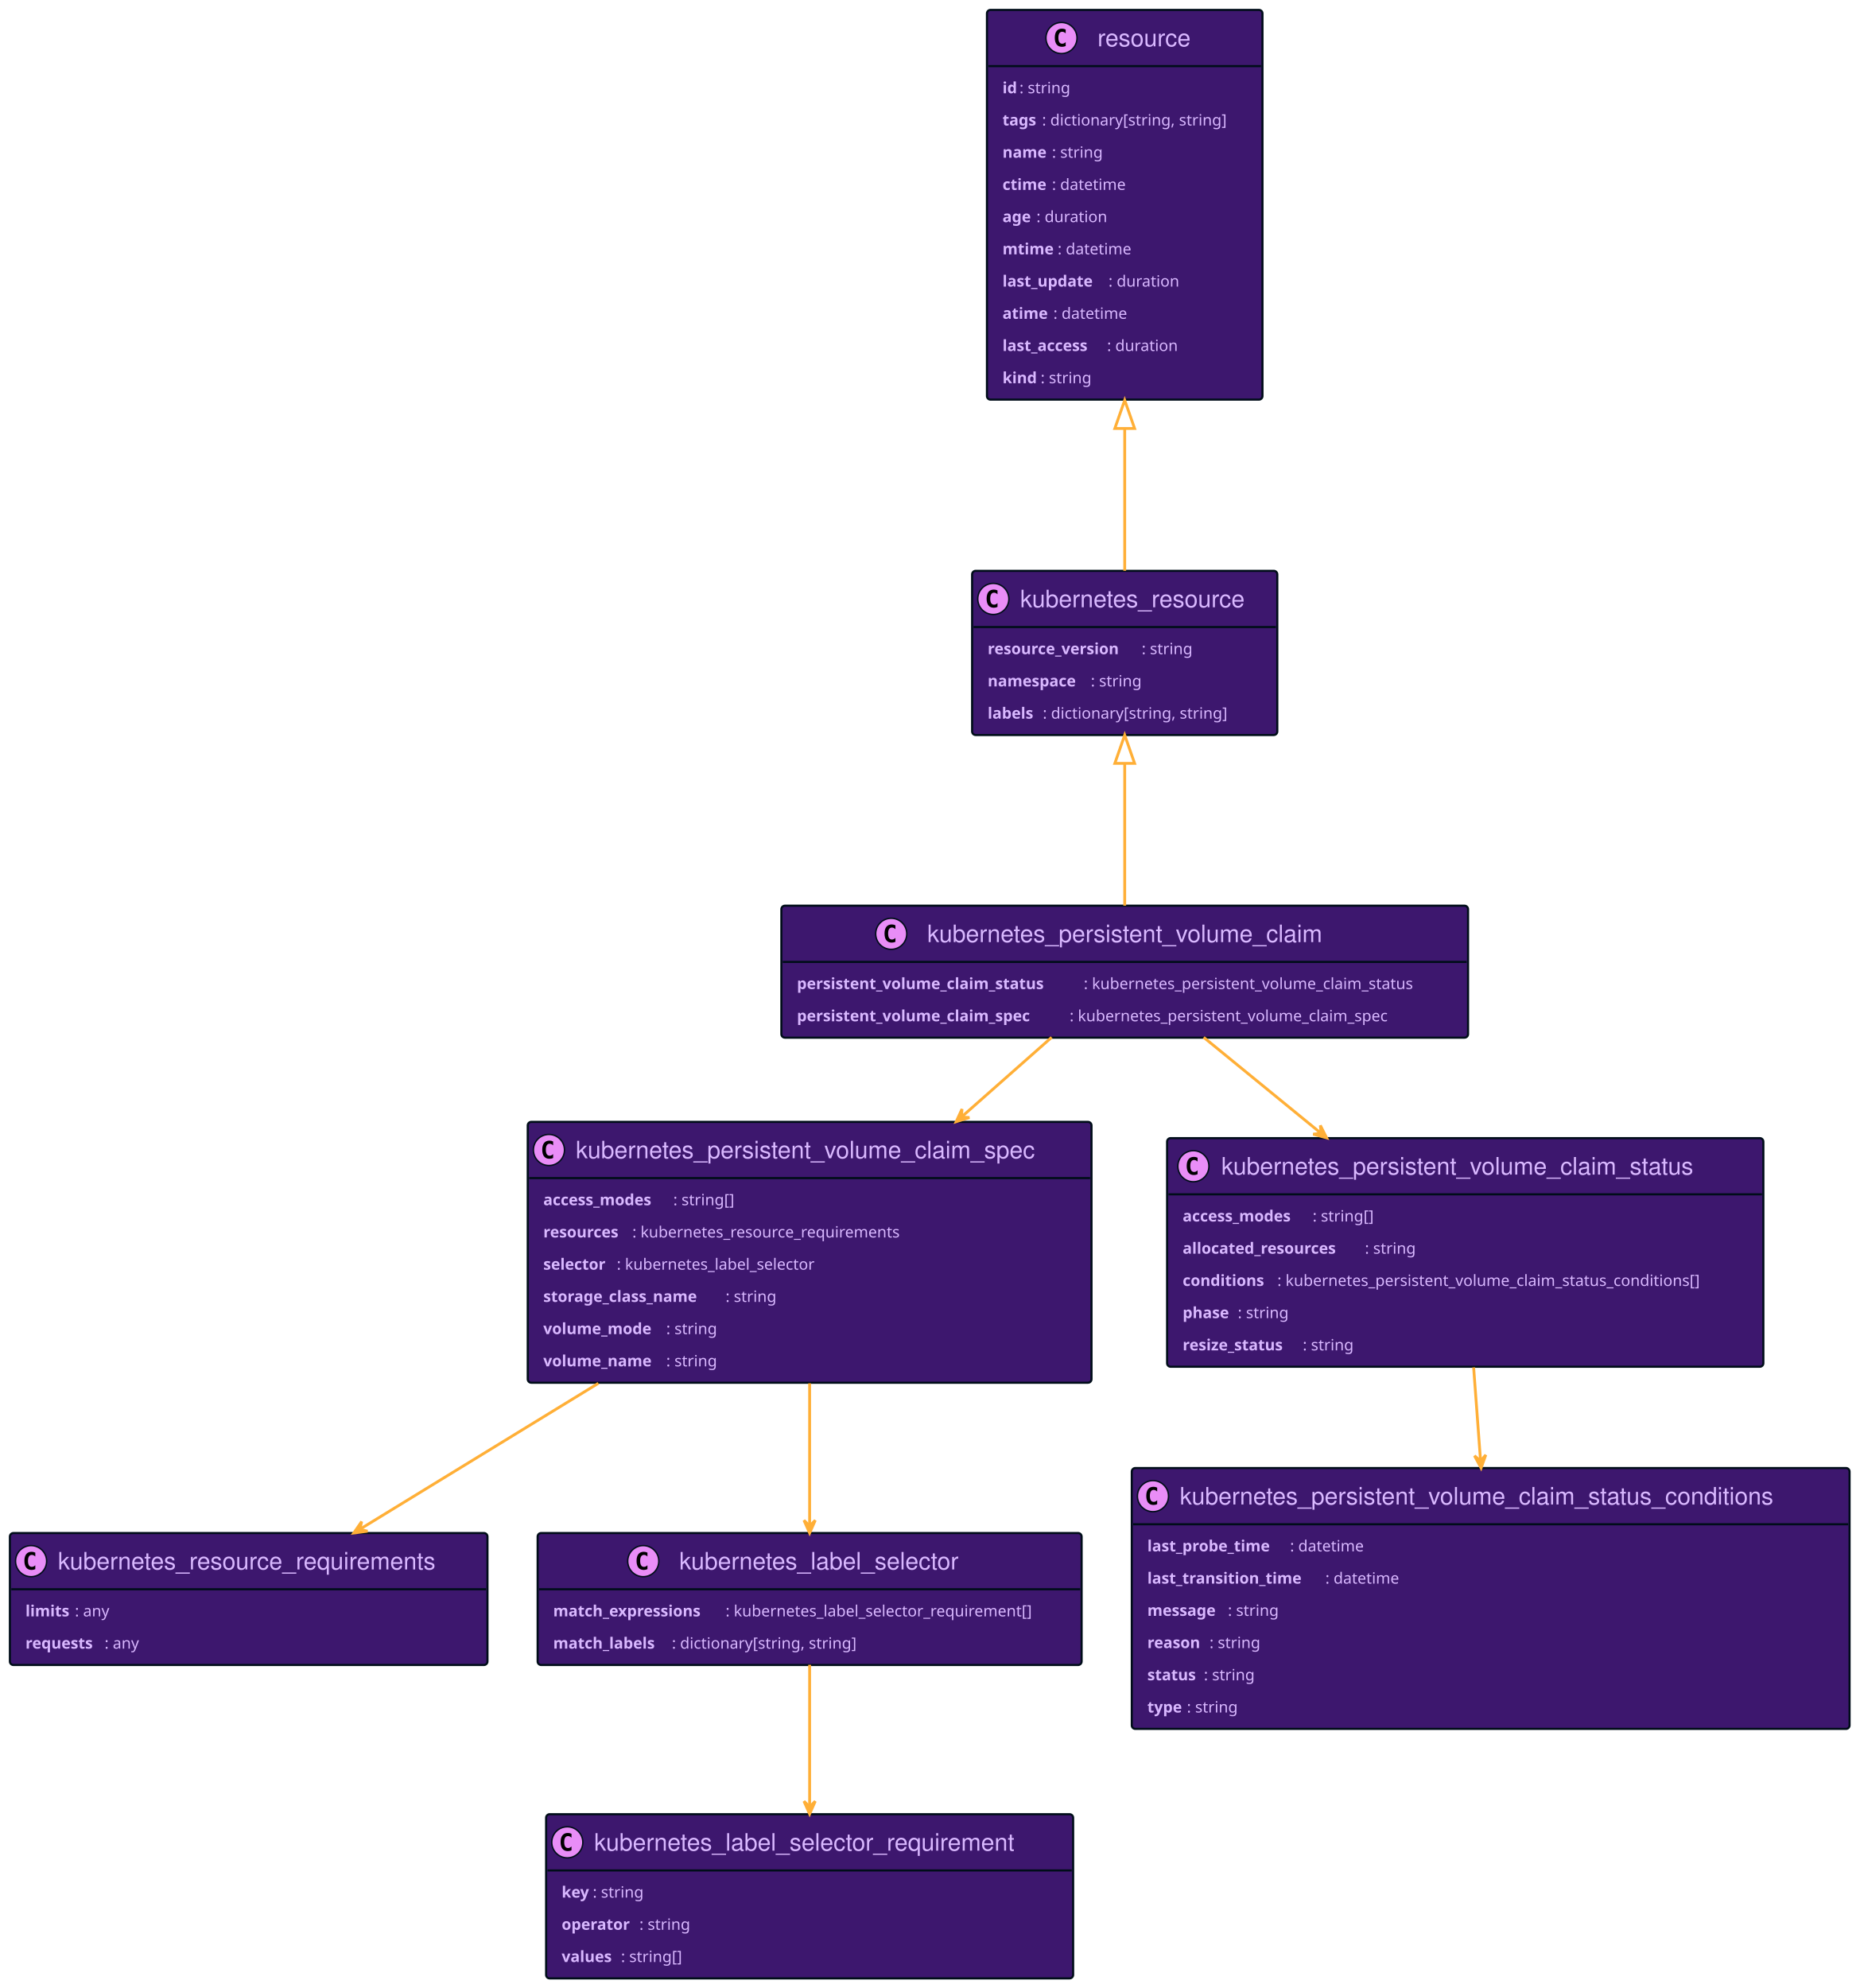
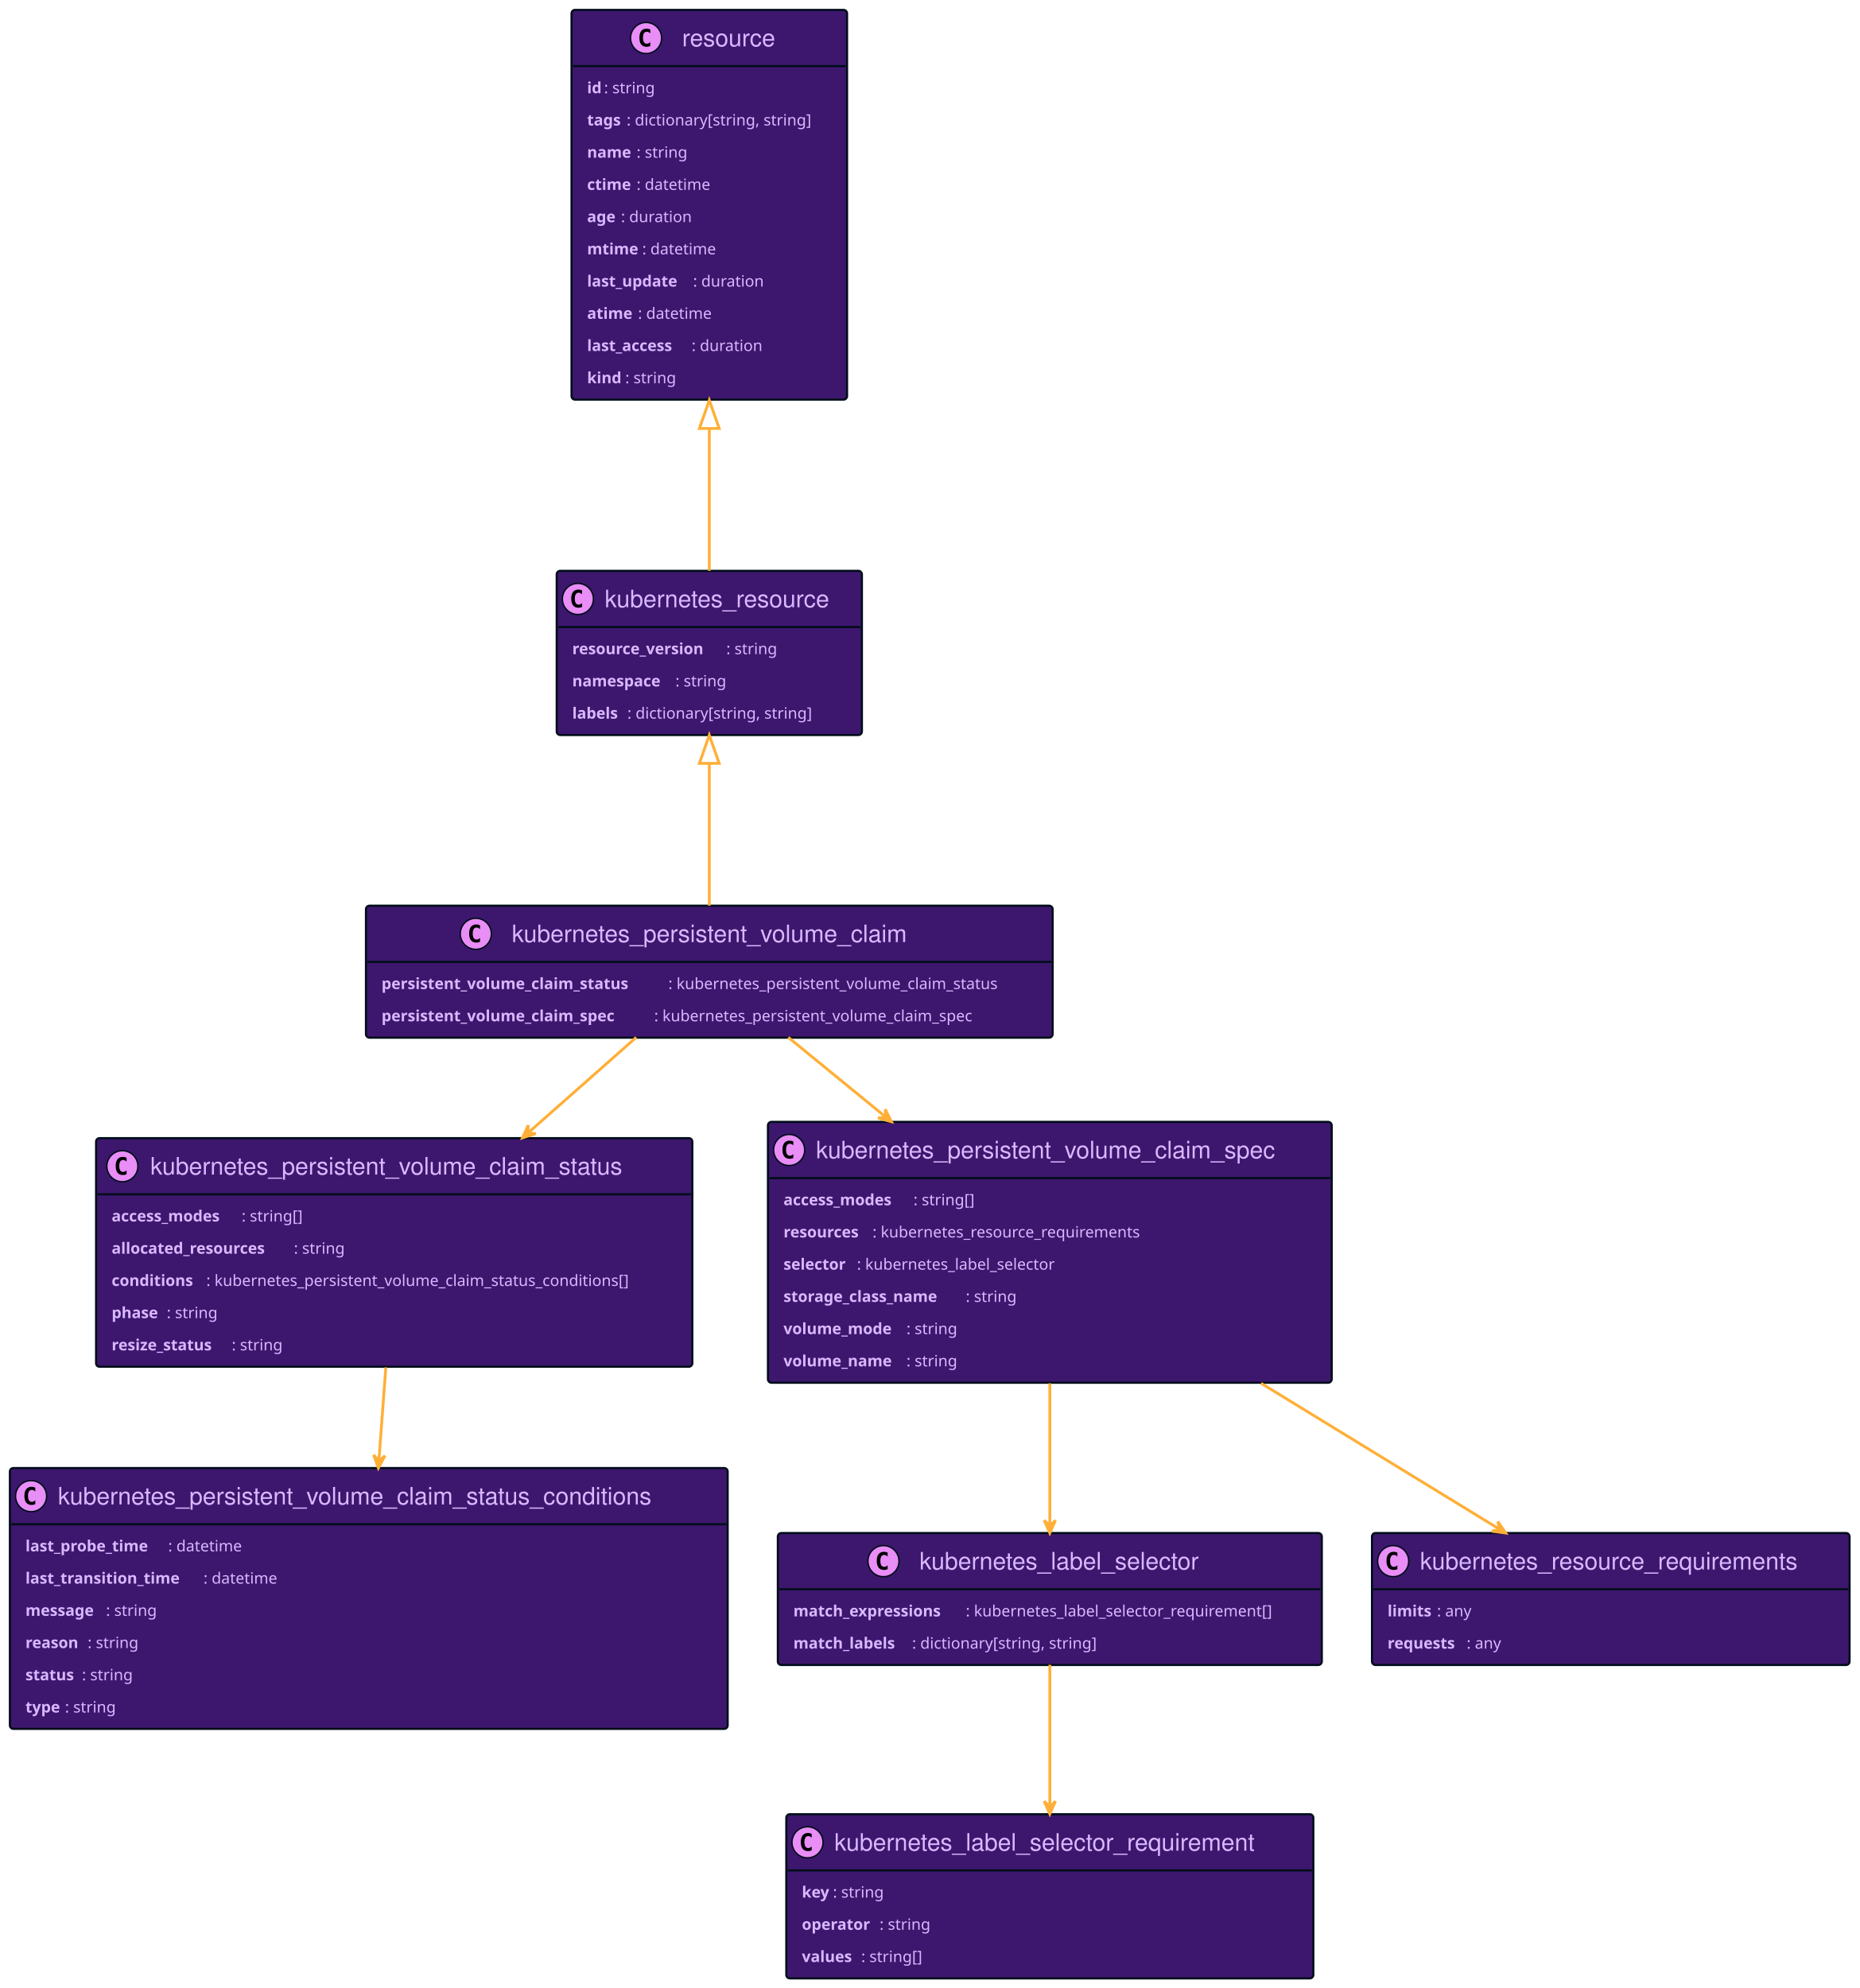
<svg xmlns="http://www.w3.org/2000/svg" xmlns:xlink="http://www.w3.org/1999/xlink" width="1316" height="1407" preserveAspectRatio="none" style="width:1316px;height:1407px;background:#00000000">
  <a xlink:actuate="onRequest" xlink:href="#a" xlink:show="new" xlink:title="#kubernetes_resource" xlink:type="simple" target="_top">
-     <rect id="a" width="216" height="116.203" x="688" y="404" fill="#3D176E" rx="2.5" ry="2.5" style="stroke:#000d19;stroke-width:1.5" />
-     <circle cx="703" cy="423.894" r="11" fill="#E98DF7" style="stroke:#000d19;stroke-width:1" />
-     <path d="M705.969 429.535q-.578.297-1.219.438-.64.156-1.344.156-2.5 0-3.828-1.64-1.312-1.657-1.312-4.782t1.312-4.781q1.328-1.656 3.828-1.656.703 0 1.344.156.656.156 1.219.453v2.719q-.625-.579-1.219-.844-.594-.281-1.219-.281-1.343 0-2.031 1.078-.688 1.062-.688 3.156 0 2.094.688 3.172.688 1.062 2.031 1.062.625 0 1.219-.265.594-.281 1.219-.86v2.72Z" />
-     <text x="722" y="429.78" fill="#D9B8FF" font-family="Helvetica" font-size="17" textLength="174">kubernetes_resource</text>
-     <path d="M689 443.789h214" style="stroke:#000d19;stroke-width:1.5" />
-     <text x="699" y="463" fill="#D9B8FF" font-family="sans-serif" font-size="11" font-weight="bold" textLength="109">resource_version</text>
-     <text x="808" y="463" fill="#D9B8FF" font-family="sans-serif" font-size="11" textLength="41">: string</text>
-     <text x="699" y="485.804" fill="#D9B8FF" font-family="sans-serif" font-size="11" font-weight="bold" textLength="73">namespace</text>
-     <text x="772" y="485.804" fill="#D9B8FF" font-family="sans-serif" font-size="11" textLength="41">: string</text>
-     <text x="699" y="508.609" fill="#D9B8FF" font-family="sans-serif" font-size="11" font-weight="bold" textLength="39">labels</text>
-     <text x="738" y="508.609" fill="#D9B8FF" font-family="sans-serif" font-size="11" textLength="145">: dictionary[string, string]</text>
+     <rect id="a" width="216" height="116.203" x="394" y="404" fill="#3D176E" rx="2.5" ry="2.5" style="stroke:#000d19;stroke-width:1.5" />
+     <circle cx="409" cy="423.894" r="11" fill="#E98DF7" style="stroke:#000d19;stroke-width:1" />
+     <path d="M411.969 429.535q-.578.297-1.219.438-.64.156-1.344.156-2.5 0-3.828-1.64-1.312-1.657-1.312-4.782t1.312-4.781q1.328-1.656 3.828-1.656.703 0 1.344.156.656.156 1.219.453v2.719q-.625-.579-1.219-.844-.594-.281-1.219-.281-1.344 0-2.031 1.078-.688 1.062-.688 3.156 0 2.094.688 3.172.688 1.062 2.031 1.062.625 0 1.219-.265.594-.281 1.219-.86v2.72Z" />
+     <text x="428" y="429.78" fill="#D9B8FF" font-family="Helvetica" font-size="17" textLength="174">kubernetes_resource</text>
+     <path d="M395 443.789h214" style="stroke:#000d19;stroke-width:1.5" />
+     <text x="405" y="463" fill="#D9B8FF" font-family="sans-serif" font-size="11" font-weight="bold" textLength="109">resource_version</text>
+     <text x="514" y="463" fill="#D9B8FF" font-family="sans-serif" font-size="11" textLength="41">: string</text>
+     <text x="405" y="485.804" fill="#D9B8FF" font-family="sans-serif" font-size="11" font-weight="bold" textLength="73">namespace</text>
+     <text x="478" y="485.804" fill="#D9B8FF" font-family="sans-serif" font-size="11" textLength="41">: string</text>
+     <text x="405" y="508.609" fill="#D9B8FF" font-family="sans-serif" font-size="11" font-weight="bold" textLength="39">labels</text>
+     <text x="444" y="508.609" fill="#D9B8FF" font-family="sans-serif" font-size="11" textLength="145">: dictionary[string, string]</text>
  </a>
  <a xlink:actuate="onRequest" xlink:href="#b" xlink:show="new" xlink:title="#resource" xlink:type="simple" target="_top">
-     <rect id="b" width="195" height="275.836" x="698.5" y="7" fill="#3D176E" rx="2.5" ry="2.5" style="stroke:#000d19;stroke-width:1.5" />
-     <circle cx="751.25" cy="26.895" r="11" fill="#E98DF7" style="stroke:#000d19;stroke-width:1" />
-     <path d="M754.219 32.535q-.578.297-1.219.438-.64.156-1.344.156-2.5 0-3.828-1.64-1.312-1.657-1.312-4.782t1.312-4.781q1.328-1.656 3.828-1.656.703 0 1.344.156.656.156 1.219.453v2.719q-.625-.578-1.219-.844-.594-.281-1.219-.281-1.343 0-2.031 1.078-.688 1.062-.688 3.156 0 2.094.688 3.172.688 1.062 2.031 1.062.625 0 1.219-.265.594-.281 1.219-.86v2.72Z" />
-     <text x="776.75" y="32.78" fill="#D9B8FF" font-family="Helvetica" font-size="17" textLength="71">resource</text>
-     <path d="M699.5 46.789h193" style="stroke:#000d19;stroke-width:1.5" />
-     <text x="709.5" y="65.999" fill="#D9B8FF" font-family="sans-serif" font-size="11" font-weight="bold" textLength="12">id</text>
-     <text x="721.5" y="65.999" fill="#D9B8FF" font-family="sans-serif" font-size="11" textLength="41">: string</text>
-     <text x="709.5" y="88.804" fill="#D9B8FF" font-family="sans-serif" font-size="11" font-weight="bold" textLength="28">tags</text>
-     <text x="737.5" y="88.804" fill="#D9B8FF" font-family="sans-serif" font-size="11" textLength="145">: dictionary[string, string]</text>
-     <text x="709.5" y="111.609" fill="#D9B8FF" font-family="sans-serif" font-size="11" font-weight="bold" textLength="35">name</text>
-     <text x="744.5" y="111.609" fill="#D9B8FF" font-family="sans-serif" font-size="11" textLength="41">: string</text>
-     <text x="709.5" y="134.414" fill="#D9B8FF" font-family="sans-serif" font-size="11" font-weight="bold" textLength="35">ctime</text>
-     <text x="744.5" y="134.414" fill="#D9B8FF" font-family="sans-serif" font-size="11" textLength="58">: datetime</text>
-     <text x="709.5" y="157.218" fill="#D9B8FF" font-family="sans-serif" font-size="11" font-weight="bold" textLength="24">age</text>
-     <text x="733.5" y="157.218" fill="#D9B8FF" font-family="sans-serif" font-size="11" textLength="55">: duration</text>
-     <text x="709.5" y="180.023" fill="#D9B8FF" font-family="sans-serif" font-size="11" font-weight="bold" textLength="39">mtime</text>
-     <text x="748.5" y="180.023" fill="#D9B8FF" font-family="sans-serif" font-size="11" textLength="58">: datetime</text>
-     <text x="709.5" y="202.828" fill="#D9B8FF" font-family="sans-serif" font-size="11" font-weight="bold" textLength="75">last_update</text>
-     <text x="784.5" y="202.828" fill="#D9B8FF" font-family="sans-serif" font-size="11" textLength="55">: duration</text>
-     <text x="709.5" y="225.632" fill="#D9B8FF" font-family="sans-serif" font-size="11" font-weight="bold" textLength="36">atime</text>
-     <text x="745.5" y="225.632" fill="#D9B8FF" font-family="sans-serif" font-size="11" textLength="58">: datetime</text>
-     <text x="709.5" y="248.437" fill="#D9B8FF" font-family="sans-serif" font-size="11" font-weight="bold" textLength="74">last_access</text>
-     <text x="783.5" y="248.437" fill="#D9B8FF" font-family="sans-serif" font-size="11" textLength="55">: duration</text>
-     <text x="709.5" y="271.242" fill="#D9B8FF" font-family="sans-serif" font-size="11" font-weight="bold" textLength="27">kind</text>
-     <text x="736.5" y="271.242" fill="#D9B8FF" font-family="sans-serif" font-size="11" textLength="41">: string</text>
+     <rect id="b" width="195" height="275.836" x="404.5" y="7" fill="#3D176E" rx="2.5" ry="2.5" style="stroke:#000d19;stroke-width:1.5" />
+     <circle cx="457.25" cy="26.895" r="11" fill="#E98DF7" style="stroke:#000d19;stroke-width:1" />
+     <path d="M460.219 32.535q-.578.297-1.219.438-.64.156-1.344.156-2.5 0-3.828-1.64-1.312-1.657-1.312-4.782t1.312-4.781q1.328-1.656 3.828-1.656.703 0 1.344.156.656.156 1.219.453v2.719q-.625-.578-1.219-.844-.594-.281-1.219-.281-1.344 0-2.031 1.078-.688 1.062-.688 3.156 0 2.094.688 3.172.688 1.062 2.031 1.062.625 0 1.219-.265.594-.281 1.219-.86v2.72Z" />
+     <text x="482.75" y="32.78" fill="#D9B8FF" font-family="Helvetica" font-size="17" textLength="71">resource</text>
+     <path d="M405.5 46.789h193" style="stroke:#000d19;stroke-width:1.5" />
+     <text x="415.5" y="65.999" fill="#D9B8FF" font-family="sans-serif" font-size="11" font-weight="bold" textLength="12">id</text>
+     <text x="427.5" y="65.999" fill="#D9B8FF" font-family="sans-serif" font-size="11" textLength="41">: string</text>
+     <text x="415.5" y="88.804" fill="#D9B8FF" font-family="sans-serif" font-size="11" font-weight="bold" textLength="28">tags</text>
+     <text x="443.5" y="88.804" fill="#D9B8FF" font-family="sans-serif" font-size="11" textLength="145">: dictionary[string, string]</text>
+     <text x="415.5" y="111.609" fill="#D9B8FF" font-family="sans-serif" font-size="11" font-weight="bold" textLength="35">name</text>
+     <text x="450.5" y="111.609" fill="#D9B8FF" font-family="sans-serif" font-size="11" textLength="41">: string</text>
+     <text x="415.5" y="134.414" fill="#D9B8FF" font-family="sans-serif" font-size="11" font-weight="bold" textLength="35">ctime</text>
+     <text x="450.5" y="134.414" fill="#D9B8FF" font-family="sans-serif" font-size="11" textLength="58">: datetime</text>
+     <text x="415.5" y="157.218" fill="#D9B8FF" font-family="sans-serif" font-size="11" font-weight="bold" textLength="24">age</text>
+     <text x="439.5" y="157.218" fill="#D9B8FF" font-family="sans-serif" font-size="11" textLength="55">: duration</text>
+     <text x="415.5" y="180.023" fill="#D9B8FF" font-family="sans-serif" font-size="11" font-weight="bold" textLength="39">mtime</text>
+     <text x="454.5" y="180.023" fill="#D9B8FF" font-family="sans-serif" font-size="11" textLength="58">: datetime</text>
+     <text x="415.5" y="202.828" fill="#D9B8FF" font-family="sans-serif" font-size="11" font-weight="bold" textLength="75">last_update</text>
+     <text x="490.5" y="202.828" fill="#D9B8FF" font-family="sans-serif" font-size="11" textLength="55">: duration</text>
+     <text x="415.5" y="225.632" fill="#D9B8FF" font-family="sans-serif" font-size="11" font-weight="bold" textLength="36">atime</text>
+     <text x="451.5" y="225.632" fill="#D9B8FF" font-family="sans-serif" font-size="11" textLength="58">: datetime</text>
+     <text x="415.5" y="248.437" fill="#D9B8FF" font-family="sans-serif" font-size="11" font-weight="bold" textLength="74">last_access</text>
+     <text x="489.5" y="248.437" fill="#D9B8FF" font-family="sans-serif" font-size="11" textLength="55">: duration</text>
+     <text x="415.5" y="271.242" fill="#D9B8FF" font-family="sans-serif" font-size="11" font-weight="bold" textLength="27">kind</text>
+     <text x="442.5" y="271.242" fill="#D9B8FF" font-family="sans-serif" font-size="11" textLength="41">: string</text>
  </a>
-   <a xlink:actuate="onRequest" xlink:href="#c" xlink:show="new" xlink:title="#kubernetes_resource_requirements" xlink:type="simple" target="_top">
-     <rect id="c" width="338" height="93.398" x="7" y="1085" fill="#3D176E" rx="2.5" ry="2.5" style="stroke:#000d19;stroke-width:1.5" />
-     <circle cx="22" cy="1104.895" r="11" fill="#E98DF7" style="stroke:#000d19;stroke-width:1" />
-     <path d="M24.969 1110.535q-.578.297-1.219.438-.64.156-1.344.156-2.5 0-3.828-1.64-1.312-1.657-1.312-4.782t1.312-4.781q1.328-1.656 3.828-1.656.703 0 1.344.156.656.156 1.219.453v2.719q-.625-.578-1.219-.844-.594-.281-1.219-.281-1.343 0-2.031 1.078-.688 1.062-.688 3.156 0 2.094.688 3.172.688 1.062 2.031 1.062.625 0 1.219-.265.594-.281 1.219-.86v2.72Z" />
-     <text x="41" y="1110.78" fill="#D9B8FF" font-family="Helvetica" font-size="17" textLength="296">kubernetes_resource_requirements</text>
-     <path d="M8 1124.789h336" style="stroke:#000d19;stroke-width:1.5" />
-     <text x="18" y="1143.999" fill="#D9B8FF" font-family="sans-serif" font-size="11" font-weight="bold" textLength="35">limits</text>
-     <text x="53" y="1143.999" fill="#D9B8FF" font-family="sans-serif" font-size="11" textLength="28">: any</text>
-     <text x="18" y="1166.804" fill="#D9B8FF" font-family="sans-serif" font-size="11" font-weight="bold" textLength="56">requests</text>
-     <text x="74" y="1166.804" fill="#D9B8FF" font-family="sans-serif" font-size="11" textLength="28">: any</text>
+   <a xlink:actuate="onRequest" xlink:href="#c" xlink:show="new" xlink:title="#kubernetes_label_selector" xlink:type="simple" target="_top">
+     <rect id="c" width="385" height="93.398" x="550.5" y="1085" fill="#3D176E" rx="2.5" ry="2.5" style="stroke:#000d19;stroke-width:1.5" />
+     <circle cx="625.25" cy="1104.895" r="11" fill="#E98DF7" style="stroke:#000d19;stroke-width:1" />
+     <path d="M628.219 1110.535q-.578.297-1.219.438-.64.156-1.344.156-2.5 0-3.828-1.64-1.312-1.657-1.312-4.782t1.312-4.781q1.328-1.656 3.828-1.656.703 0 1.344.156.656.156 1.219.453v2.719q-.625-.578-1.219-.844-.594-.281-1.219-.281-1.343 0-2.031 1.078-.688 1.062-.688 3.156 0 2.094.688 3.172.688 1.062 2.031 1.062.625 0 1.219-.265.594-.281 1.219-.86v2.72Z" />
+     <text x="650.75" y="1110.78" fill="#D9B8FF" font-family="Helvetica" font-size="17" textLength="217">kubernetes_label_selector</text>
+     <path d="M551.5 1124.789h383" style="stroke:#000d19;stroke-width:1.5" />
+     <text x="561.5" y="1143.999" fill="#D9B8FF" font-family="sans-serif" font-size="11" font-weight="bold" textLength="122">match_expressions</text>
+     <text x="683.5" y="1143.999" fill="#D9B8FF" font-family="sans-serif" font-size="11" textLength="241">: kubernetes_label_selector_requirement[]</text>
+     <text x="561.5" y="1166.804" fill="#D9B8FF" font-family="sans-serif" font-size="11" font-weight="bold" textLength="84">match_labels</text>
+     <text x="645.5" y="1166.804" fill="#D9B8FF" font-family="sans-serif" font-size="11" textLength="145">: dictionary[string, string]</text>
  </a>
-   <a xlink:actuate="onRequest" xlink:href="#d" xlink:show="new" xlink:title="#kubernetes_label_selector" xlink:type="simple" target="_top">
-     <rect id="d" width="385" height="93.398" x="380.5" y="1085" fill="#3D176E" rx="2.5" ry="2.5" style="stroke:#000d19;stroke-width:1.5" />
-     <circle cx="455.25" cy="1104.895" r="11" fill="#E98DF7" style="stroke:#000d19;stroke-width:1" />
-     <path d="M458.219 1110.535q-.578.297-1.219.438-.64.156-1.344.156-2.5 0-3.828-1.64-1.312-1.657-1.312-4.782t1.312-4.781q1.328-1.656 3.828-1.656.703 0 1.344.156.656.156 1.219.453v2.719q-.625-.578-1.219-.844-.594-.281-1.219-.281-1.344 0-2.031 1.078-.688 1.062-.688 3.156 0 2.094.688 3.172.688 1.062 2.031 1.062.625 0 1.219-.265.594-.281 1.219-.86v2.72Z" />
-     <text x="480.75" y="1110.78" fill="#D9B8FF" font-family="Helvetica" font-size="17" textLength="217">kubernetes_label_selector</text>
-     <path d="M381.5 1124.789h383" style="stroke:#000d19;stroke-width:1.5" />
-     <text x="391.5" y="1143.999" fill="#D9B8FF" font-family="sans-serif" font-size="11" font-weight="bold" textLength="122">match_expressions</text>
-     <text x="513.5" y="1143.999" fill="#D9B8FF" font-family="sans-serif" font-size="11" textLength="241">: kubernetes_label_selector_requirement[]</text>
-     <text x="391.5" y="1166.804" fill="#D9B8FF" font-family="sans-serif" font-size="11" font-weight="bold" textLength="84">match_labels</text>
-     <text x="475.5" y="1166.804" fill="#D9B8FF" font-family="sans-serif" font-size="11" textLength="145">: dictionary[string, string]</text>
+   <a xlink:actuate="onRequest" xlink:href="#d" xlink:show="new" xlink:title="#kubernetes_label_selector_requirement" xlink:type="simple" target="_top">
+     <rect id="d" width="373" height="116.203" x="556.5" y="1284" fill="#3D176E" rx="2.5" ry="2.5" style="stroke:#000d19;stroke-width:1.5" />
+     <circle cx="571.5" cy="1303.895" r="11" fill="#E98DF7" style="stroke:#000d19;stroke-width:1" />
+     <path d="M574.469 1309.535q-.578.297-1.219.438-.64.156-1.344.156-2.5 0-3.828-1.64-1.312-1.657-1.312-4.782t1.312-4.781q1.328-1.656 3.828-1.656.703 0 1.344.156.656.156 1.219.453v2.719q-.625-.578-1.219-.844-.594-.281-1.219-.281-1.343 0-2.031 1.078-.688 1.062-.688 3.156 0 2.094.688 3.172.688 1.062 2.031 1.062.625 0 1.219-.265.594-.281 1.219-.86v2.72Z" />
+     <text x="590.5" y="1309.78" fill="#D9B8FF" font-family="Helvetica" font-size="17" textLength="331">kubernetes_label_selector_requirement</text>
+     <path d="M557.5 1323.789h371" style="stroke:#000d19;stroke-width:1.5" />
+     <text x="567.5" y="1342.999" fill="#D9B8FF" font-family="sans-serif" font-size="11" font-weight="bold" textLength="22">key</text>
+     <text x="589.5" y="1342.999" fill="#D9B8FF" font-family="sans-serif" font-size="11" textLength="41">: string</text>
+     <text x="567.5" y="1365.804" fill="#D9B8FF" font-family="sans-serif" font-size="11" font-weight="bold" textLength="55">operator</text>
+     <text x="622.5" y="1365.804" fill="#D9B8FF" font-family="sans-serif" font-size="11" textLength="41">: string</text>
+     <text x="567.5" y="1388.609" fill="#D9B8FF" font-family="sans-serif" font-size="11" font-weight="bold" textLength="42">values</text>
+     <text x="609.5" y="1388.609" fill="#D9B8FF" font-family="sans-serif" font-size="11" textLength="49">: string[]</text>
  </a>
-   <a xlink:actuate="onRequest" xlink:href="#e" xlink:show="new" xlink:title="#kubernetes_label_selector_requirement" xlink:type="simple" target="_top">
-     <rect id="e" width="373" height="116.203" x="386.5" y="1284" fill="#3D176E" rx="2.5" ry="2.5" style="stroke:#000d19;stroke-width:1.5" />
-     <circle cx="401.5" cy="1303.895" r="11" fill="#E98DF7" style="stroke:#000d19;stroke-width:1" />
-     <path d="M404.469 1309.535q-.578.297-1.219.438-.64.156-1.344.156-2.5 0-3.828-1.64-1.312-1.657-1.312-4.782t1.312-4.781q1.328-1.656 3.828-1.656.703 0 1.344.156.656.156 1.219.453v2.719q-.625-.578-1.219-.844-.594-.281-1.219-.281-1.344 0-2.031 1.078-.688 1.062-.688 3.156 0 2.094.688 3.172.688 1.062 2.031 1.062.625 0 1.219-.265.594-.281 1.219-.86v2.72Z" />
-     <text x="420.5" y="1309.78" fill="#D9B8FF" font-family="Helvetica" font-size="17" textLength="331">kubernetes_label_selector_requirement</text>
-     <path d="M387.5 1323.789h371" style="stroke:#000d19;stroke-width:1.5" />
-     <text x="397.5" y="1342.999" fill="#D9B8FF" font-family="sans-serif" font-size="11" font-weight="bold" textLength="22">key</text>
-     <text x="419.5" y="1342.999" fill="#D9B8FF" font-family="sans-serif" font-size="11" textLength="41">: string</text>
-     <text x="397.5" y="1365.804" fill="#D9B8FF" font-family="sans-serif" font-size="11" font-weight="bold" textLength="55">operator</text>
-     <text x="452.5" y="1365.804" fill="#D9B8FF" font-family="sans-serif" font-size="11" textLength="41">: string</text>
-     <text x="397.5" y="1388.609" fill="#D9B8FF" font-family="sans-serif" font-size="11" font-weight="bold" textLength="42">values</text>
-     <text x="439.5" y="1388.609" fill="#D9B8FF" font-family="sans-serif" font-size="11" textLength="49">: string[]</text>
+   <a xlink:actuate="onRequest" xlink:href="#e" xlink:show="new" xlink:title="#kubernetes_resource_requirements" xlink:type="simple" target="_top">
+     <rect id="e" width="338" height="93.398" x="971" y="1085" fill="#3D176E" rx="2.5" ry="2.5" style="stroke:#000d19;stroke-width:1.5" />
+     <circle cx="986" cy="1104.895" r="11" fill="#E98DF7" style="stroke:#000d19;stroke-width:1" />
+     <path d="M988.969 1110.535q-.578.297-1.219.438-.64.156-1.344.156-2.5 0-3.828-1.64-1.312-1.657-1.312-4.782t1.312-4.781q1.328-1.656 3.828-1.656.703 0 1.344.156.656.156 1.219.453v2.719q-.625-.578-1.219-.844-.594-.281-1.219-.281-1.343 0-2.031 1.078-.688 1.062-.688 3.156 0 2.094.688 3.172.688 1.062 2.031 1.062.625 0 1.219-.265.594-.281 1.219-.86v2.72Z" />
+     <text x="1005" y="1110.78" fill="#D9B8FF" font-family="Helvetica" font-size="17" textLength="296">kubernetes_resource_requirements</text>
+     <path d="M972 1124.789h336" style="stroke:#000d19;stroke-width:1.5" />
+     <text x="982" y="1143.999" fill="#D9B8FF" font-family="sans-serif" font-size="11" font-weight="bold" textLength="35">limits</text>
+     <text x="1017" y="1143.999" fill="#D9B8FF" font-family="sans-serif" font-size="11" textLength="28">: any</text>
+     <text x="982" y="1166.804" fill="#D9B8FF" font-family="sans-serif" font-size="11" font-weight="bold" textLength="56">requests</text>
+     <text x="1038" y="1166.804" fill="#D9B8FF" font-family="sans-serif" font-size="11" textLength="28">: any</text>
  </a>
-   <a xlink:actuate="onRequest" xlink:href="#f" xlink:show="new" xlink:title="#kubernetes_persistent_volume_claim" xlink:type="simple" target="_top">
-     <rect id="f" width="486" height="93.398" x="553" y="641" fill="#3D176E" rx="2.5" ry="2.5" style="stroke:#000d19;stroke-width:1.5" />
-     <circle cx="630.75" cy="660.894" r="11" fill="#E98DF7" style="stroke:#000d19;stroke-width:1" />
-     <path d="M633.719 666.535q-.578.297-1.219.438-.64.156-1.344.156-2.5 0-3.828-1.64-1.312-1.657-1.312-4.782t1.312-4.781q1.328-1.657 3.828-1.657.703 0 1.344.157.656.156 1.219.453v2.719q-.625-.578-1.219-.844-.594-.281-1.219-.281-1.343 0-2.031 1.078-.688 1.062-.688 3.156 0 2.094.688 3.172.688 1.062 2.031 1.062.625 0 1.219-.265.594-.282 1.219-.86v2.72Z" />
-     <text x="656.25" y="666.78" fill="#D9B8FF" font-family="Helvetica" font-size="17" textLength="312">kubernetes_persistent_volume_claim</text>
-     <path d="M554 680.789h484" style="stroke:#000d19;stroke-width:1.5" />
-     <text x="564" y="700" fill="#D9B8FF" font-family="sans-serif" font-size="11" font-weight="bold" textLength="203">persistent_volume_claim_status</text>
-     <text x="767" y="700" fill="#D9B8FF" font-family="sans-serif" font-size="11" textLength="261">: kubernetes_persistent_volume_claim_status</text>
-     <text x="564" y="722.804" fill="#D9B8FF" font-family="sans-serif" font-size="11" font-weight="bold" textLength="193">persistent_volume_claim_spec</text>
-     <text x="757" y="722.804" fill="#D9B8FF" font-family="sans-serif" font-size="11" textLength="252">: kubernetes_persistent_volume_claim_spec</text>
+   <a xlink:actuate="onRequest" xlink:href="#f" xlink:show="new" xlink:title="#kubernetes_persistent_volume_claim_status_conditions" xlink:type="simple" target="_top">
+     <rect id="f" width="508" height="184.617" x="7" y="1039" fill="#3D176E" rx="2.5" ry="2.5" style="stroke:#000d19;stroke-width:1.5" />
+     <circle cx="22" cy="1058.895" r="11" fill="#E98DF7" style="stroke:#000d19;stroke-width:1" />
+     <path d="M24.969 1064.535q-.578.297-1.219.438-.64.156-1.344.156-2.5 0-3.828-1.64-1.312-1.657-1.312-4.782t1.312-4.781q1.328-1.656 3.828-1.656.703 0 1.344.156.656.156 1.219.453v2.719q-.625-.578-1.219-.844-.594-.281-1.219-.281-1.343 0-2.031 1.078-.688 1.062-.688 3.156 0 2.094.688 3.172.688 1.062 2.031 1.062.625 0 1.219-.265.594-.281 1.219-.86v2.72Z" />
+     <text x="41" y="1064.78" fill="#D9B8FF" font-family="Helvetica" font-size="17" textLength="466">kubernetes_persistent_volume_claim_status_conditions</text>
+     <path d="M8 1078.789h506" style="stroke:#000d19;stroke-width:1.5" />
+     <text x="18" y="1097.999" fill="#D9B8FF" font-family="sans-serif" font-size="11" font-weight="bold" textLength="101">last_probe_time</text>
+     <text x="119" y="1097.999" fill="#D9B8FF" font-family="sans-serif" font-size="11" textLength="58">: datetime</text>
+     <text x="18" y="1120.804" fill="#D9B8FF" font-family="sans-serif" font-size="11" font-weight="bold" textLength="126">last_transition_time</text>
+     <text x="144" y="1120.804" fill="#D9B8FF" font-family="sans-serif" font-size="11" textLength="58">: datetime</text>
+     <text x="18" y="1143.609" fill="#D9B8FF" font-family="sans-serif" font-size="11" font-weight="bold" textLength="57">message</text>
+     <text x="75" y="1143.609" fill="#D9B8FF" font-family="sans-serif" font-size="11" textLength="41">: string</text>
+     <text x="18" y="1166.414" fill="#D9B8FF" font-family="sans-serif" font-size="11" font-weight="bold" textLength="44">reason</text>
+     <text x="62" y="1166.414" fill="#D9B8FF" font-family="sans-serif" font-size="11" textLength="41">: string</text>
+     <text x="18" y="1189.218" fill="#D9B8FF" font-family="sans-serif" font-size="11" font-weight="bold" textLength="40">status</text>
+     <text x="58" y="1189.218" fill="#D9B8FF" font-family="sans-serif" font-size="11" textLength="41">: string</text>
+     <text x="18" y="1212.023" fill="#D9B8FF" font-family="sans-serif" font-size="11" font-weight="bold" textLength="28">type</text>
+     <text x="46" y="1212.023" fill="#D9B8FF" font-family="sans-serif" font-size="11" textLength="41">: string</text>
  </a>
-   <a xlink:actuate="onRequest" xlink:href="#g" xlink:show="new" xlink:title="#kubernetes_persistent_volume_claim_spec" xlink:type="simple" target="_top">
-     <rect id="g" width="399" height="184.617" x="373.5" y="794" fill="#3D176E" rx="2.5" ry="2.5" style="stroke:#000d19;stroke-width:1.5" />
-     <circle cx="388.5" cy="813.894" r="11" fill="#E98DF7" style="stroke:#000d19;stroke-width:1" />
-     <path d="M391.469 819.535q-.578.297-1.219.438-.64.156-1.344.156-2.5 0-3.828-1.64-1.312-1.657-1.312-4.782t1.312-4.781q1.328-1.657 3.828-1.657.703 0 1.344.157.656.156 1.219.453v2.719q-.625-.578-1.219-.844-.594-.281-1.219-.281-1.344 0-2.031 1.078-.688 1.062-.688 3.156 0 2.094.688 3.172.688 1.062 2.031 1.062.625 0 1.219-.265.594-.282 1.219-.86v2.72Z" />
-     <text x="407.5" y="819.78" fill="#D9B8FF" font-family="Helvetica" font-size="17" textLength="357">kubernetes_persistent_volume_claim_spec</text>
-     <path d="M374.5 833.789h397" style="stroke:#000d19;stroke-width:1.5" />
-     <text x="384.5" y="853" fill="#D9B8FF" font-family="sans-serif" font-size="11" font-weight="bold" textLength="92">access_modes</text>
-     <text x="476.5" y="853" fill="#D9B8FF" font-family="sans-serif" font-size="11" textLength="49">: string[]</text>
-     <text x="384.5" y="875.804" fill="#D9B8FF" font-family="sans-serif" font-size="11" font-weight="bold" textLength="63">resources</text>
-     <text x="447.5" y="875.804" fill="#D9B8FF" font-family="sans-serif" font-size="11" textLength="212">: kubernetes_resource_requirements</text>
-     <text x="384.5" y="898.609" fill="#D9B8FF" font-family="sans-serif" font-size="11" font-weight="bold" textLength="52">selector</text>
-     <text x="436.5" y="898.609" fill="#D9B8FF" font-family="sans-serif" font-size="11" textLength="157">: kubernetes_label_selector</text>
-     <text x="384.5" y="921.414" fill="#D9B8FF" font-family="sans-serif" font-size="11" font-weight="bold" textLength="129">storage_class_name</text>
-     <text x="513.5" y="921.414" fill="#D9B8FF" font-family="sans-serif" font-size="11" textLength="41">: string</text>
-     <text x="384.5" y="944.218" fill="#D9B8FF" font-family="sans-serif" font-size="11" font-weight="bold" textLength="87">volume_mode</text>
-     <text x="471.5" y="944.218" fill="#D9B8FF" font-family="sans-serif" font-size="11" textLength="41">: string</text>
-     <text x="384.5" y="967.023" fill="#D9B8FF" font-family="sans-serif" font-size="11" font-weight="bold" textLength="87">volume_name</text>
-     <text x="471.5" y="967.023" fill="#D9B8FF" font-family="sans-serif" font-size="11" textLength="41">: string</text>
+   <a xlink:actuate="onRequest" xlink:href="#g" xlink:show="new" xlink:title="#kubernetes_persistent_volume_claim" xlink:type="simple" target="_top">
+     <rect id="g" width="486" height="93.398" x="259" y="641" fill="#3D176E" rx="2.5" ry="2.5" style="stroke:#000d19;stroke-width:1.5" />
+     <circle cx="336.75" cy="660.894" r="11" fill="#E98DF7" style="stroke:#000d19;stroke-width:1" />
+     <path d="M339.719 666.535q-.578.297-1.219.438-.64.156-1.344.156-2.5 0-3.828-1.64-1.312-1.657-1.312-4.782t1.312-4.781q1.328-1.657 3.828-1.657.703 0 1.344.157.656.156 1.219.453v2.719q-.625-.578-1.219-.844-.594-.281-1.219-.281-1.344 0-2.031 1.078-.688 1.062-.688 3.156 0 2.094.688 3.172.688 1.062 2.031 1.062.625 0 1.219-.265.594-.282 1.219-.86v2.72Z" />
+     <text x="362.25" y="666.78" fill="#D9B8FF" font-family="Helvetica" font-size="17" textLength="312">kubernetes_persistent_volume_claim</text>
+     <path d="M260 680.789h484" style="stroke:#000d19;stroke-width:1.5" />
+     <text x="270" y="700" fill="#D9B8FF" font-family="sans-serif" font-size="11" font-weight="bold" textLength="203">persistent_volume_claim_status</text>
+     <text x="473" y="700" fill="#D9B8FF" font-family="sans-serif" font-size="11" textLength="261">: kubernetes_persistent_volume_claim_status</text>
+     <text x="270" y="722.804" fill="#D9B8FF" font-family="sans-serif" font-size="11" font-weight="bold" textLength="193">persistent_volume_claim_spec</text>
+     <text x="463" y="722.804" fill="#D9B8FF" font-family="sans-serif" font-size="11" textLength="252">: kubernetes_persistent_volume_claim_spec</text>
  </a>
  <a xlink:actuate="onRequest" xlink:href="#h" xlink:show="new" xlink:title="#kubernetes_persistent_volume_claim_status" xlink:type="simple" target="_top">
-     <rect id="h" width="422" height="161.813" x="826" y="805.5" fill="#3D176E" rx="2.5" ry="2.5" style="stroke:#000d19;stroke-width:1.5" />
-     <circle cx="844.6" cy="825.394" r="11" fill="#E98DF7" style="stroke:#000d19;stroke-width:1" />
-     <path d="M847.569 831.035q-.578.297-1.219.438-.64.156-1.344.156-2.5 0-3.828-1.64-1.312-1.657-1.312-4.782t1.312-4.781q1.328-1.657 3.828-1.657.703 0 1.344.157.656.156 1.219.453v2.719q-.625-.578-1.219-.844-.594-.281-1.219-.281-1.343 0-2.031 1.078-.688 1.062-.688 3.156 0 2.094.688 3.172.688 1.062 2.031 1.062.625 0 1.219-.265.594-.282 1.219-.86v2.72Z" />
-     <text x="864.4" y="831.28" fill="#D9B8FF" font-family="Helvetica" font-size="17" textLength="372">kubernetes_persistent_volume_claim_status</text>
-     <path d="M827 845.289h420" style="stroke:#000d19;stroke-width:1.5" />
-     <text x="837" y="864.5" fill="#D9B8FF" font-family="sans-serif" font-size="11" font-weight="bold" textLength="92">access_modes</text>
-     <text x="929" y="864.5" fill="#D9B8FF" font-family="sans-serif" font-size="11" textLength="49">: string[]</text>
-     <text x="837" y="887.304" fill="#D9B8FF" font-family="sans-serif" font-size="11" font-weight="bold" textLength="129">allocated_resources</text>
-     <text x="966" y="887.304" fill="#D9B8FF" font-family="sans-serif" font-size="11" textLength="41">: string</text>
-     <text x="837" y="910.109" fill="#D9B8FF" font-family="sans-serif" font-size="11" font-weight="bold" textLength="67">conditions</text>
-     <text x="904" y="910.109" fill="#D9B8FF" font-family="sans-serif" font-size="11" textLength="333">: kubernetes_persistent_volume_claim_status_conditions[]</text>
-     <text x="837" y="932.914" fill="#D9B8FF" font-family="sans-serif" font-size="11" font-weight="bold" textLength="39">phase</text>
-     <text x="876" y="932.914" fill="#D9B8FF" font-family="sans-serif" font-size="11" textLength="41">: string</text>
-     <text x="837" y="955.718" fill="#D9B8FF" font-family="sans-serif" font-size="11" font-weight="bold" textLength="85">resize_status</text>
-     <text x="922" y="955.718" fill="#D9B8FF" font-family="sans-serif" font-size="11" textLength="41">: string</text>
+     <rect id="h" width="422" height="161.813" x="68" y="805.5" fill="#3D176E" rx="2.5" ry="2.5" style="stroke:#000d19;stroke-width:1.5" />
+     <circle cx="86.6" cy="825.394" r="11" fill="#E98DF7" style="stroke:#000d19;stroke-width:1" />
+     <path d="M89.569 831.035q-.578.297-1.219.438-.64.156-1.344.156-2.5 0-3.828-1.64-1.312-1.657-1.312-4.782t1.312-4.781q1.328-1.657 3.828-1.657.703 0 1.344.157.656.156 1.219.453v2.719q-.625-.578-1.219-.844-.594-.281-1.219-.281-1.344 0-2.031 1.078-.688 1.062-.688 3.156 0 2.094.688 3.172.688 1.062 2.031 1.062.625 0 1.219-.265.594-.282 1.219-.86v2.72Z" />
+     <text x="106.4" y="831.28" fill="#D9B8FF" font-family="Helvetica" font-size="17" textLength="372">kubernetes_persistent_volume_claim_status</text>
+     <path d="M69 845.289h420" style="stroke:#000d19;stroke-width:1.5" />
+     <text x="79" y="864.5" fill="#D9B8FF" font-family="sans-serif" font-size="11" font-weight="bold" textLength="92">access_modes</text>
+     <text x="171" y="864.5" fill="#D9B8FF" font-family="sans-serif" font-size="11" textLength="49">: string[]</text>
+     <text x="79" y="887.304" fill="#D9B8FF" font-family="sans-serif" font-size="11" font-weight="bold" textLength="129">allocated_resources</text>
+     <text x="208" y="887.304" fill="#D9B8FF" font-family="sans-serif" font-size="11" textLength="41">: string</text>
+     <text x="79" y="910.109" fill="#D9B8FF" font-family="sans-serif" font-size="11" font-weight="bold" textLength="67">conditions</text>
+     <text x="146" y="910.109" fill="#D9B8FF" font-family="sans-serif" font-size="11" textLength="333">: kubernetes_persistent_volume_claim_status_conditions[]</text>
+     <text x="79" y="932.914" fill="#D9B8FF" font-family="sans-serif" font-size="11" font-weight="bold" textLength="39">phase</text>
+     <text x="118" y="932.914" fill="#D9B8FF" font-family="sans-serif" font-size="11" textLength="41">: string</text>
+     <text x="79" y="955.718" fill="#D9B8FF" font-family="sans-serif" font-size="11" font-weight="bold" textLength="85">resize_status</text>
+     <text x="164" y="955.718" fill="#D9B8FF" font-family="sans-serif" font-size="11" textLength="41">: string</text>
  </a>
-   <a xlink:actuate="onRequest" xlink:href="#i" xlink:show="new" xlink:title="#kubernetes_persistent_volume_claim_status_conditions" xlink:type="simple" target="_top">
-     <rect id="i" width="508" height="184.617" x="801" y="1039" fill="#3D176E" rx="2.5" ry="2.5" style="stroke:#000d19;stroke-width:1.5" />
-     <circle cx="816" cy="1058.895" r="11" fill="#E98DF7" style="stroke:#000d19;stroke-width:1" />
-     <path d="M818.969 1064.535q-.578.297-1.219.438-.64.156-1.344.156-2.5 0-3.828-1.64-1.312-1.657-1.312-4.782t1.312-4.781q1.328-1.656 3.828-1.656.703 0 1.344.156.656.156 1.219.453v2.719q-.625-.578-1.219-.844-.594-.281-1.219-.281-1.343 0-2.031 1.078-.688 1.062-.688 3.156 0 2.094.688 3.172.688 1.062 2.031 1.062.625 0 1.219-.265.594-.281 1.219-.86v2.72Z" />
-     <text x="835" y="1064.78" fill="#D9B8FF" font-family="Helvetica" font-size="17" textLength="466">kubernetes_persistent_volume_claim_status_conditions</text>
-     <path d="M802 1078.789h506" style="stroke:#000d19;stroke-width:1.5" />
-     <text x="812" y="1097.999" fill="#D9B8FF" font-family="sans-serif" font-size="11" font-weight="bold" textLength="101">last_probe_time</text>
-     <text x="913" y="1097.999" fill="#D9B8FF" font-family="sans-serif" font-size="11" textLength="58">: datetime</text>
-     <text x="812" y="1120.804" fill="#D9B8FF" font-family="sans-serif" font-size="11" font-weight="bold" textLength="126">last_transition_time</text>
-     <text x="938" y="1120.804" fill="#D9B8FF" font-family="sans-serif" font-size="11" textLength="58">: datetime</text>
-     <text x="812" y="1143.609" fill="#D9B8FF" font-family="sans-serif" font-size="11" font-weight="bold" textLength="57">message</text>
-     <text x="869" y="1143.609" fill="#D9B8FF" font-family="sans-serif" font-size="11" textLength="41">: string</text>
-     <text x="812" y="1166.414" fill="#D9B8FF" font-family="sans-serif" font-size="11" font-weight="bold" textLength="44">reason</text>
-     <text x="856" y="1166.414" fill="#D9B8FF" font-family="sans-serif" font-size="11" textLength="41">: string</text>
-     <text x="812" y="1189.218" fill="#D9B8FF" font-family="sans-serif" font-size="11" font-weight="bold" textLength="40">status</text>
-     <text x="852" y="1189.218" fill="#D9B8FF" font-family="sans-serif" font-size="11" textLength="41">: string</text>
-     <text x="812" y="1212.023" fill="#D9B8FF" font-family="sans-serif" font-size="11" font-weight="bold" textLength="28">type</text>
-     <text x="840" y="1212.023" fill="#D9B8FF" font-family="sans-serif" font-size="11" textLength="41">: string</text>
+   <a xlink:actuate="onRequest" xlink:href="#i" xlink:show="new" xlink:title="#kubernetes_persistent_volume_claim_spec" xlink:type="simple" target="_top">
+     <rect id="i" width="399" height="184.617" x="543.5" y="794" fill="#3D176E" rx="2.5" ry="2.5" style="stroke:#000d19;stroke-width:1.5" />
+     <circle cx="558.5" cy="813.894" r="11" fill="#E98DF7" style="stroke:#000d19;stroke-width:1" />
+     <path d="M561.469 819.535q-.578.297-1.219.438-.64.156-1.344.156-2.5 0-3.828-1.64-1.312-1.657-1.312-4.782t1.312-4.781q1.328-1.657 3.828-1.657.703 0 1.344.157.656.156 1.219.453v2.719q-.625-.578-1.219-.844-.594-.281-1.219-.281-1.343 0-2.031 1.078-.688 1.062-.688 3.156 0 2.094.688 3.172.688 1.062 2.031 1.062.625 0 1.219-.265.594-.282 1.219-.86v2.72Z" />
+     <text x="577.5" y="819.78" fill="#D9B8FF" font-family="Helvetica" font-size="17" textLength="357">kubernetes_persistent_volume_claim_spec</text>
+     <path d="M544.5 833.789h397" style="stroke:#000d19;stroke-width:1.5" />
+     <text x="554.5" y="853" fill="#D9B8FF" font-family="sans-serif" font-size="11" font-weight="bold" textLength="92">access_modes</text>
+     <text x="646.5" y="853" fill="#D9B8FF" font-family="sans-serif" font-size="11" textLength="49">: string[]</text>
+     <text x="554.5" y="875.804" fill="#D9B8FF" font-family="sans-serif" font-size="11" font-weight="bold" textLength="63">resources</text>
+     <text x="617.5" y="875.804" fill="#D9B8FF" font-family="sans-serif" font-size="11" textLength="212">: kubernetes_resource_requirements</text>
+     <text x="554.5" y="898.609" fill="#D9B8FF" font-family="sans-serif" font-size="11" font-weight="bold" textLength="52">selector</text>
+     <text x="606.5" y="898.609" fill="#D9B8FF" font-family="sans-serif" font-size="11" textLength="157">: kubernetes_label_selector</text>
+     <text x="554.5" y="921.414" fill="#D9B8FF" font-family="sans-serif" font-size="11" font-weight="bold" textLength="129">storage_class_name</text>
+     <text x="683.5" y="921.414" fill="#D9B8FF" font-family="sans-serif" font-size="11" textLength="41">: string</text>
+     <text x="554.5" y="944.218" fill="#D9B8FF" font-family="sans-serif" font-size="11" font-weight="bold" textLength="87">volume_mode</text>
+     <text x="641.5" y="944.218" fill="#D9B8FF" font-family="sans-serif" font-size="11" textLength="41">: string</text>
+     <text x="554.5" y="967.023" fill="#D9B8FF" font-family="sans-serif" font-size="11" font-weight="bold" textLength="87">volume_name</text>
+     <text x="641.5" y="967.023" fill="#D9B8FF" font-family="sans-serif" font-size="11" textLength="41">: string</text>
  </a>
-   <path fill="none" d="M796 303.49v100.47m-7-100.71 7-20 7 20h-14zm-216 875.01v100.42" style="stroke:#ffaf37;stroke-width:2" />
-   <path fill="#FFAF37" d="m573 1283.8 4-9-4 4-4-4 4 9z" style="stroke:#ffaf37;stroke-width:2" />
-   <path fill="none" d="M796 540.44V641m-7-100.73 7-20 7 20h-14zm62.9 193.92c24.65 20.15 54.42 44.49 82.81 67.7" style="stroke:#ffaf37;stroke-width:2" />
-   <path fill="#FFAF37" d="m938.89 805.3-4.427-8.798.56 5.63-5.63.559 9.497 2.609z" style="stroke:#ffaf37;stroke-width:2" />
-   <path fill="none" d="M744.28 734.19c-19.1 16.87-41.51 36.67-63.72 56.29" style="stroke:#ffaf37;stroke-width:2" />
-   <path fill="#FFAF37" d="m676.71 793.88 9.402-2.934-5.645-.366.365-5.645-4.122 8.945z" style="stroke:#ffaf37;stroke-width:2" />
-   <path fill="none" d="M423.48 979.02c-57.4 35.13-120.62 73.83-168.79 103.32" style="stroke:#ffaf37;stroke-width:2" />
-   <path fill="#FFAF37" d="m250.37 1084.98 9.766-1.277-5.499-1.33 1.329-5.498-5.596 8.105z" style="stroke:#ffaf37;stroke-width:2" />
-   <path fill="none" d="M573 979.02v100.62" style="stroke:#ffaf37;stroke-width:2" />
-   <path fill="#FFAF37" d="m573 1084.98 4-9-4 4-4-4 4 9z" style="stroke:#ffaf37;stroke-width:2" />
-   <path fill="none" d="M1042.94 967.74c1.57 21.12 3.27 44.12 4.89 66.01" style="stroke:#ffaf37;stroke-width:2" />
-   <path fill="#FFAF37" d="m1048.22 1038.99 3.32-9.272-3.691 4.286-4.287-3.692 4.658 8.678z" style="stroke:#ffaf37;stroke-width:2" />
+   <path fill="none" d="M502 303.49v100.47m-7-100.71 7-20 7 20h-14zm248 875.01v100.42" style="stroke:#ffaf37;stroke-width:2" />
+   <path fill="#FFAF37" d="m743 1283.8 4-9-4 4-4-4 4 9z" style="stroke:#ffaf37;stroke-width:2" />
+   <path fill="none" d="M502 540.44V641m-7-100.73 7-20 7 20h-14zm-44.72 193.92c-22.81 20.15-50.36 44.49-76.63 67.7" style="stroke:#ffaf37;stroke-width:2" />
+   <path fill="#FFAF37" d="m369.78 805.3 9.39-2.972-5.647-.343.343-5.646-4.086 8.961z" style="stroke:#ffaf37;stroke-width:2" />
+   <path fill="none" d="M557.9 734.19c20.63 16.87 44.86 36.67 68.86 56.29" style="stroke:#ffaf37;stroke-width:2" />
+   <path fill="#FFAF37" d="m630.92 793.88-4.427-8.798.56 5.63-5.63.559 9.497 2.609z" style="stroke:#ffaf37;stroke-width:2" />
+   <path fill="none" d="M273.06 967.74c-1.57 21.12-3.27 44.12-4.89 66.01" style="stroke:#ffaf37;stroke-width:2" />
+   <path fill="#FFAF37" d="m267.78 1038.99 4.658-8.678-4.286 3.692-3.692-4.286 3.32 9.272z" style="stroke:#ffaf37;stroke-width:2" />
+   <path fill="none" d="M892.52 979.02c57.4 35.13 120.62 73.83 168.79 103.32" style="stroke:#ffaf37;stroke-width:2" />
+   <path fill="#FFAF37" d="m1065.63 1084.98-5.596-8.105 1.329 5.499-5.499 1.329 9.766 1.277z" style="stroke:#ffaf37;stroke-width:2" />
+   <path fill="none" d="M743 979.02v100.62" style="stroke:#ffaf37;stroke-width:2" />
+   <path fill="#FFAF37" d="m743 1084.98 4-9-4 4-4-4 4 9z" style="stroke:#ffaf37;stroke-width:2" />
</svg>
